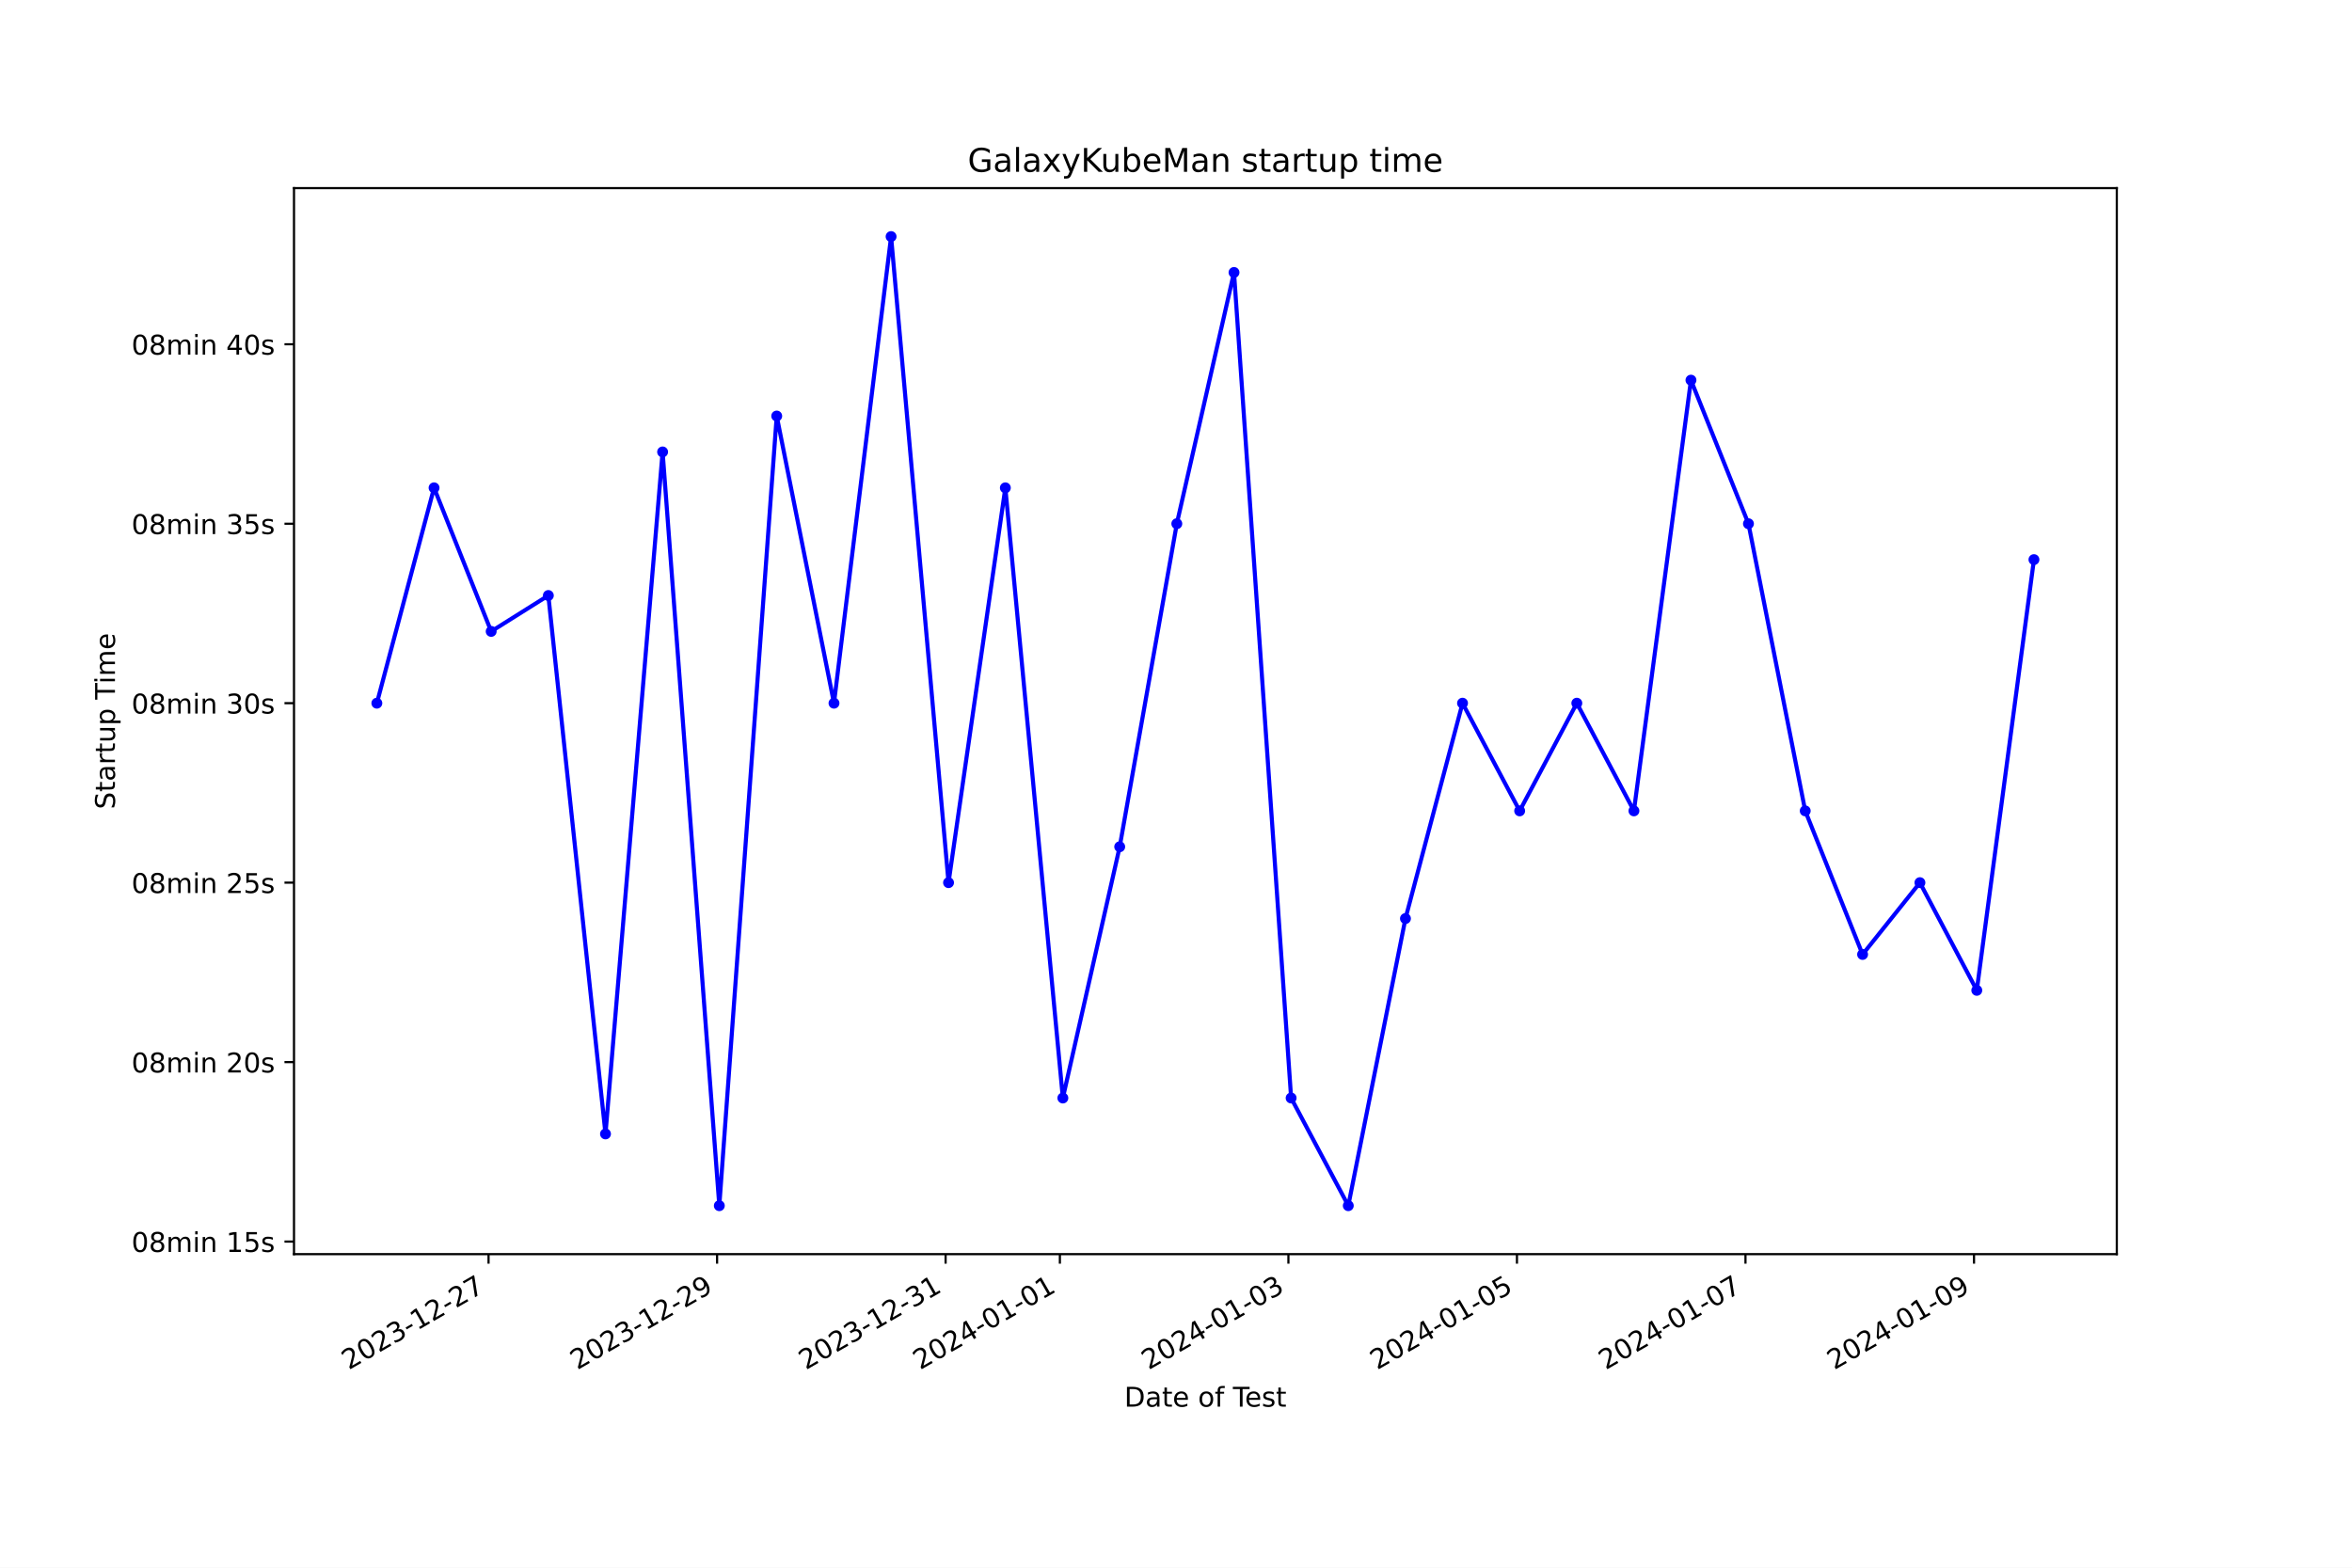
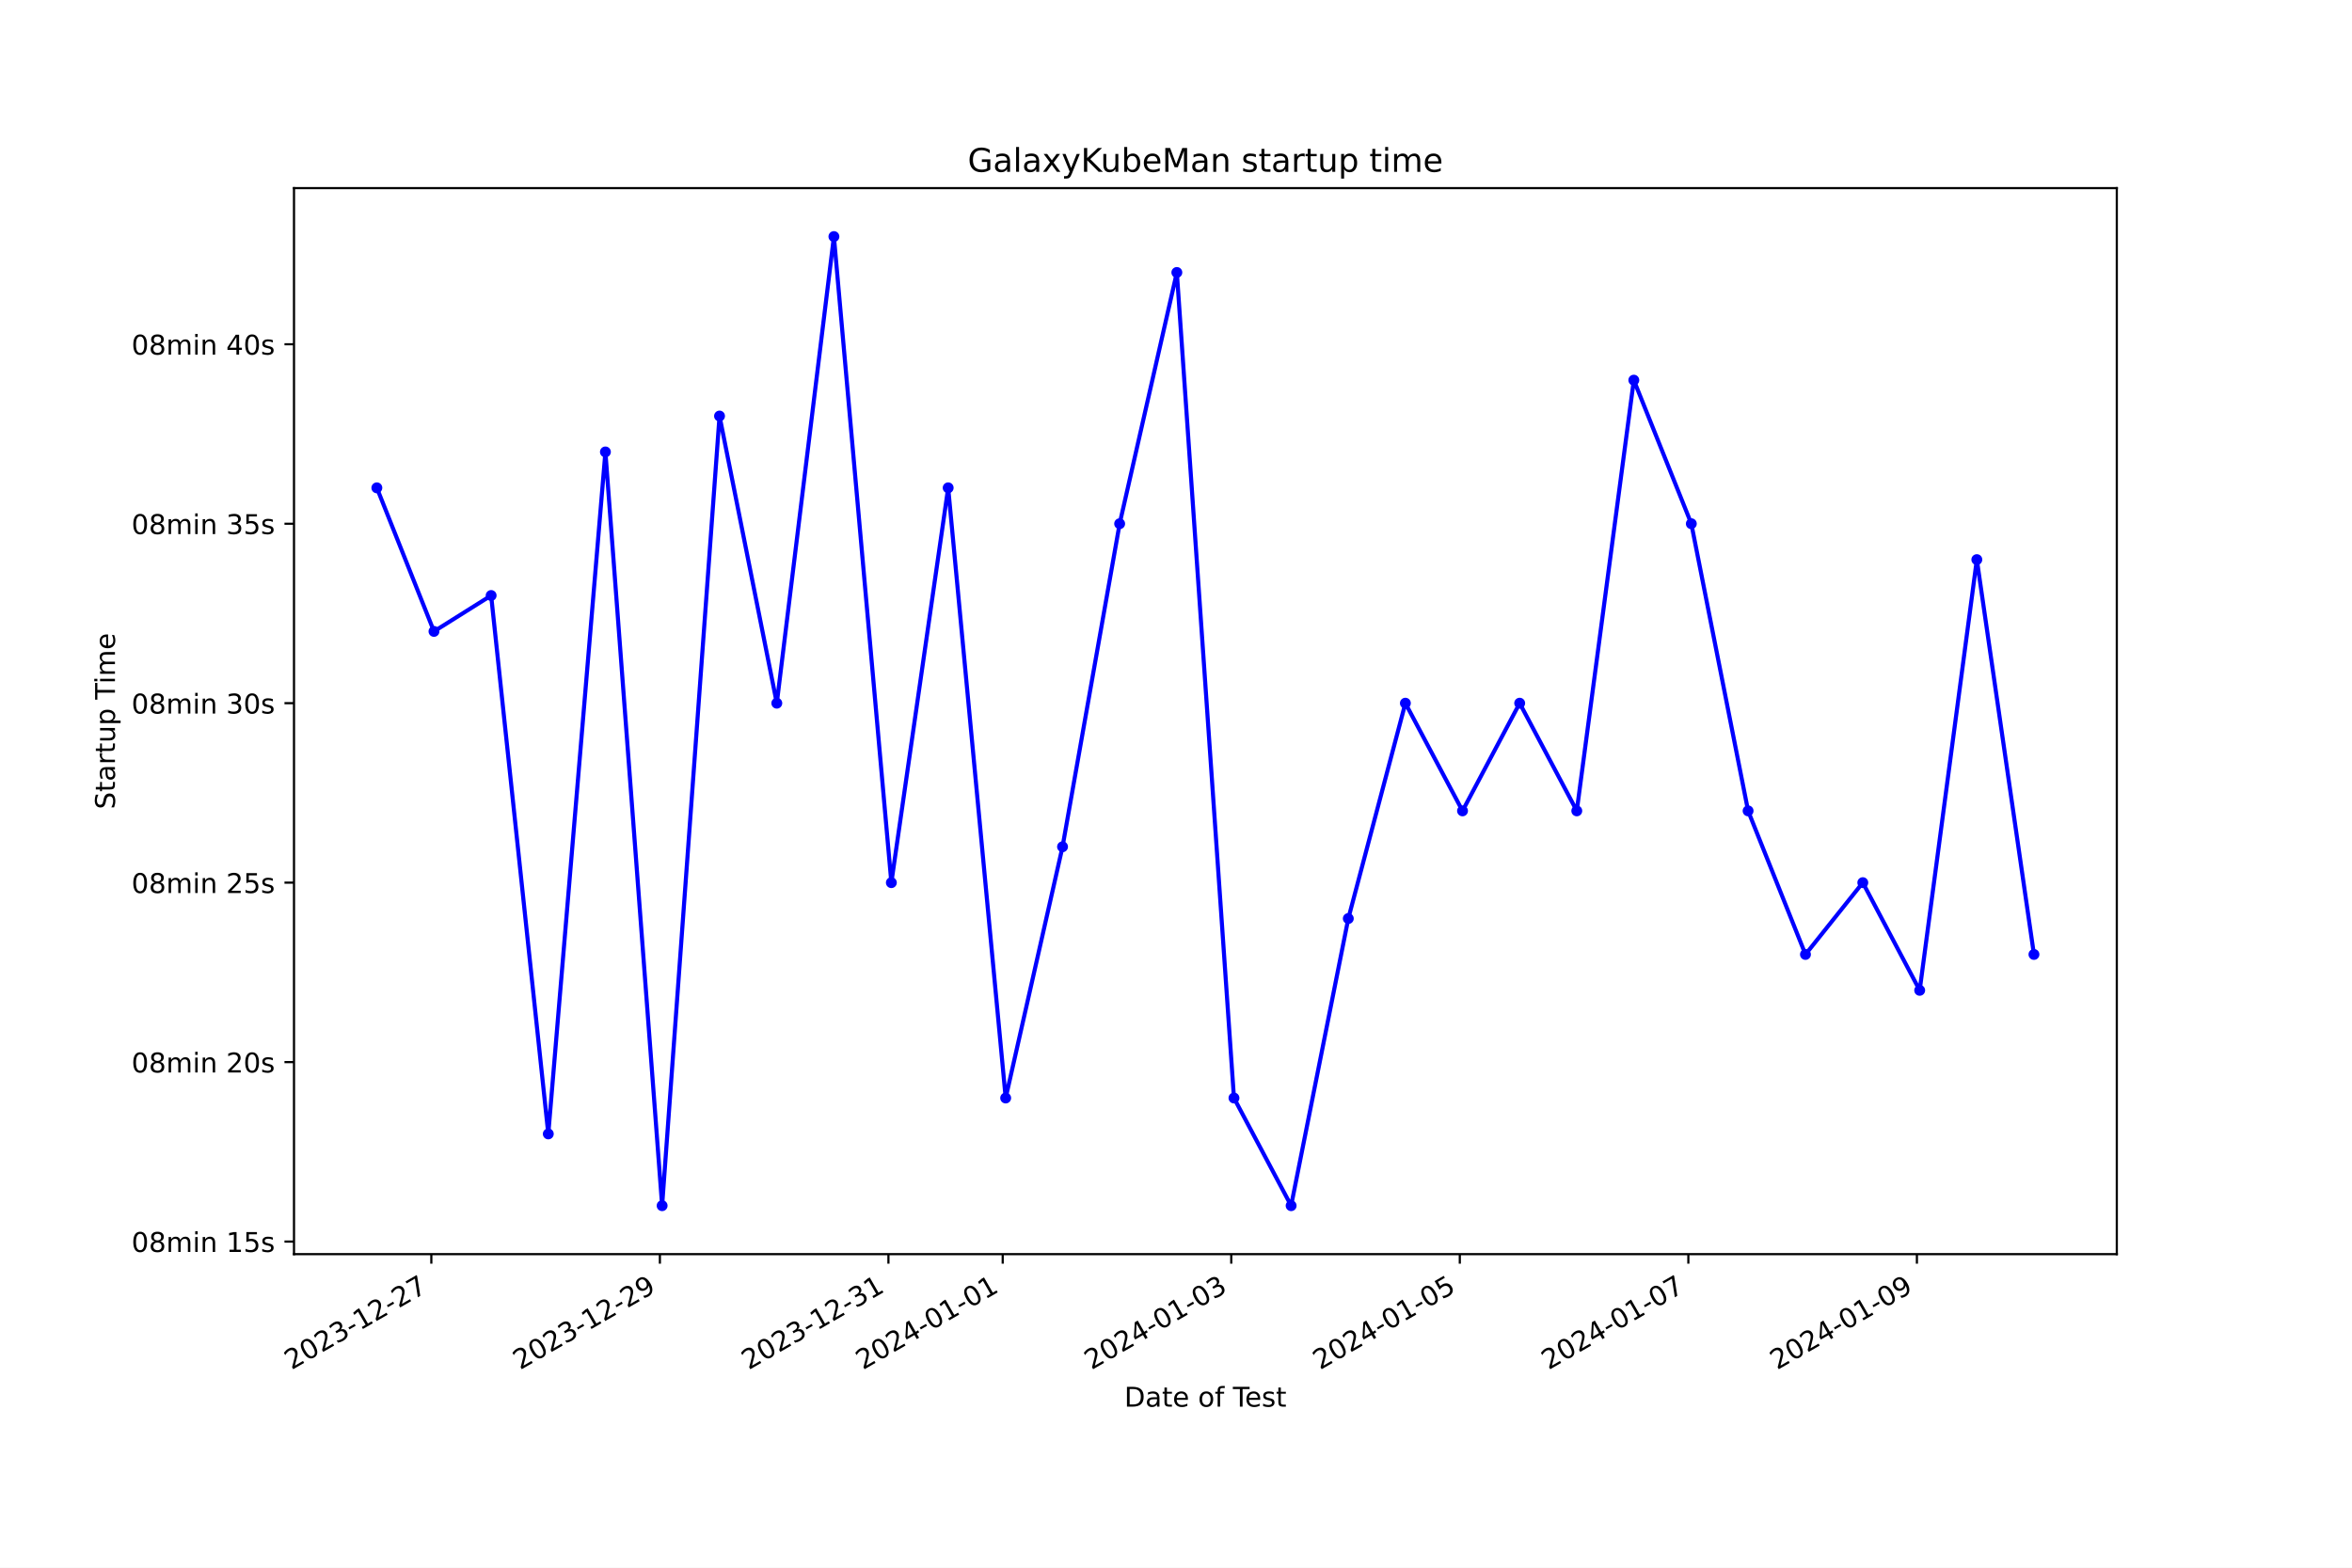
<svg xmlns="http://www.w3.org/2000/svg" xmlns:xlink="http://www.w3.org/1999/xlink" width="864pt" height="576pt" viewBox="0 0 864 576" version="1.1">
  <defs>
    <style type="text/css">*{stroke-linejoin: round; stroke-linecap: butt}</style>
  </defs>
  <g id="figure_1">
    <g id="patch_1">
      <path d="M 0 576  L 864 576  L 864 0  L 0 0  z " style="fill: #ffffff" />
    </g>
    <g id="axes_1">
      <g id="patch_2">
        <path d="M 108 460.8  L 777.6 460.8  L 777.6 69.12  L 108 69.12  z " style="fill: #ffffff" />
      </g>
      <g id="matplotlib.axis_1">
        <g id="xtick_1">
          <g id="line2d_1">
            <defs>
-               <path id="m3b3841f964" d="M 0 0  L 0 3.5  " style="stroke: #000000; stroke-width: 0.8" />
+               <path id="m3eb5227473" d="M 0 0  L 0 3.5  " style="stroke: #000000; stroke-width: 0.8" />
            </defs>
            <g>
-               <use xlink:href="#m3b3841f964" x="179.466" y="460.8" style="stroke: #000000; stroke-width: 0.8" />
+               <use xlink:href="#m3eb5227473" x="158.45" y="460.8" style="stroke: #000000; stroke-width: 0.8" />
            </g>
          </g>
          <g id="text_1">
-             <g transform="translate(128.0962 503.4383) rotate(-30) scale(0.1 -0.1)">
+             <g transform="translate(107.0809 503.4383) rotate(-30) scale(0.1 -0.1)">
              <defs>
                <path id="DejaVuSans-32" d="M 1228 531  L 3431 531  L 3431 0  L 469 0  L 469 531  Q 828 903 1448 1529  Q 2069 2156 2228 2338  Q 2531 2678 2651 2914  Q 2772 3150 2772 3378  Q 2772 3750 2511 3984  Q 2250 4219 1831 4219  Q 1534 4219 1204 4116  Q 875 4013 500 3803  L 500 4441  Q 881 4594 1212 4672  Q 1544 4750 1819 4750  Q 2544 4750 2975 4387  Q 3406 4025 3406 3419  Q 3406 3131 3298 2873  Q 3191 2616 2906 2266  Q 2828 2175 2409 1742  Q 1991 1309 1228 531  z " transform="scale(0.015625)" />
                <path id="DejaVuSans-30" d="M 2034 4250  Q 1547 4250 1301 3770  Q 1056 3291 1056 2328  Q 1056 1369 1301 889  Q 1547 409 2034 409  Q 2525 409 2770 889  Q 3016 1369 3016 2328  Q 3016 3291 2770 3770  Q 2525 4250 2034 4250  z M 2034 4750  Q 2819 4750 3233 4129  Q 3647 3509 3647 2328  Q 3647 1150 3233 529  Q 2819 -91 2034 -91  Q 1250 -91 836 529  Q 422 1150 422 2328  Q 422 3509 836 4129  Q 1250 4750 2034 4750  z " transform="scale(0.015625)" />
                <path id="DejaVuSans-33" d="M 2597 2516  Q 3050 2419 3304 2112  Q 3559 1806 3559 1356  Q 3559 666 3084 287  Q 2609 -91 1734 -91  Q 1441 -91 1130 -33  Q 819 25 488 141  L 488 750  Q 750 597 1062 519  Q 1375 441 1716 441  Q 2309 441 2620 675  Q 2931 909 2931 1356  Q 2931 1769 2642 2001  Q 2353 2234 1838 2234  L 1294 2234  L 1294 2753  L 1863 2753  Q 2328 2753 2575 2939  Q 2822 3125 2822 3475  Q 2822 3834 2567 4026  Q 2313 4219 1838 4219  Q 1578 4219 1281 4162  Q 984 4106 628 3988  L 628 4550  Q 988 4650 1302 4700  Q 1616 4750 1894 4750  Q 2613 4750 3031 4423  Q 3450 4097 3450 3541  Q 3450 3153 3228 2886  Q 3006 2619 2597 2516  z " transform="scale(0.015625)" />
                <path id="DejaVuSans-2d" d="M 313 2009  L 1997 2009  L 1997 1497  L 313 1497  L 313 2009  z " transform="scale(0.015625)" />
                <path id="DejaVuSans-31" d="M 794 531  L 1825 531  L 1825 4091  L 703 3866  L 703 4441  L 1819 4666  L 2450 4666  L 2450 531  L 3481 531  L 3481 0  L 794 0  L 794 531  z " transform="scale(0.015625)" />
                <path id="DejaVuSans-37" d="M 525 4666  L 3525 4666  L 3525 4397  L 1831 0  L 1172 0  L 2766 4134  L 525 4134  L 525 4666  z " transform="scale(0.015625)" />
              </defs>
              <use xlink:href="#DejaVuSans-32" />
              <use xlink:href="#DejaVuSans-30" x="63.623" />
              <use xlink:href="#DejaVuSans-32" x="127.246" />
              <use xlink:href="#DejaVuSans-33" x="190.869" />
              <use xlink:href="#DejaVuSans-2d" x="254.492" />
              <use xlink:href="#DejaVuSans-31" x="290.576" />
              <use xlink:href="#DejaVuSans-32" x="354.199" />
              <use xlink:href="#DejaVuSans-2d" x="417.822" />
              <use xlink:href="#DejaVuSans-32" x="453.906" />
              <use xlink:href="#DejaVuSans-37" x="517.529" />
            </g>
          </g>
        </g>
        <g id="xtick_2">
          <g id="line2d_2">
            <g>
-               <use xlink:href="#m3b3841f964" x="263.417" y="460.8" style="stroke: #000000; stroke-width: 0.8" />
+               <use xlink:href="#m3eb5227473" x="242.407" y="460.8" style="stroke: #000000; stroke-width: 0.8" />
            </g>
          </g>
          <g id="text_2">
-             <g transform="translate(212.0475 503.4383) rotate(-30) scale(0.1 -0.1)">
+             <g transform="translate(191.0376 503.4383) rotate(-30) scale(0.1 -0.1)">
              <defs>
                <path id="DejaVuSans-39" d="M 703 97  L 703 672  Q 941 559 1184 500  Q 1428 441 1663 441  Q 2288 441 2617 861  Q 2947 1281 2994 2138  Q 2813 1869 2534 1725  Q 2256 1581 1919 1581  Q 1219 1581 811 2004  Q 403 2428 403 3163  Q 403 3881 828 4315  Q 1253 4750 1959 4750  Q 2769 4750 3195 4129  Q 3622 3509 3622 2328  Q 3622 1225 3098 567  Q 2575 -91 1691 -91  Q 1453 -91 1209 -44  Q 966 3 703 97  z M 1959 2075  Q 2384 2075 2632 2365  Q 2881 2656 2881 3163  Q 2881 3666 2632 3958  Q 2384 4250 1959 4250  Q 1534 4250 1286 3958  Q 1038 3666 1038 3163  Q 1038 2656 1286 2365  Q 1534 2075 1959 2075  z " transform="scale(0.015625)" />
              </defs>
              <use xlink:href="#DejaVuSans-32" />
              <use xlink:href="#DejaVuSans-30" x="63.623" />
              <use xlink:href="#DejaVuSans-32" x="127.246" />
              <use xlink:href="#DejaVuSans-33" x="190.869" />
              <use xlink:href="#DejaVuSans-2d" x="254.492" />
              <use xlink:href="#DejaVuSans-31" x="290.576" />
              <use xlink:href="#DejaVuSans-32" x="354.199" />
              <use xlink:href="#DejaVuSans-2d" x="417.822" />
              <use xlink:href="#DejaVuSans-32" x="453.906" />
              <use xlink:href="#DejaVuSans-39" x="517.529" />
            </g>
          </g>
        </g>
        <g id="xtick_3">
          <g id="line2d_3">
            <g>
-               <use xlink:href="#m3b3841f964" x="347.368" y="460.8" style="stroke: #000000; stroke-width: 0.8" />
+               <use xlink:href="#m3eb5227473" x="326.364" y="460.8" style="stroke: #000000; stroke-width: 0.8" />
            </g>
          </g>
          <g id="text_3">
-             <g transform="translate(295.9988 503.4383) rotate(-30) scale(0.1 -0.1)">
+             <g transform="translate(274.9942 503.4383) rotate(-30) scale(0.1 -0.1)">
              <use xlink:href="#DejaVuSans-32" />
              <use xlink:href="#DejaVuSans-30" x="63.623" />
              <use xlink:href="#DejaVuSans-32" x="127.246" />
              <use xlink:href="#DejaVuSans-33" x="190.869" />
              <use xlink:href="#DejaVuSans-2d" x="254.492" />
              <use xlink:href="#DejaVuSans-31" x="290.576" />
              <use xlink:href="#DejaVuSans-32" x="354.199" />
              <use xlink:href="#DejaVuSans-2d" x="417.822" />
              <use xlink:href="#DejaVuSans-33" x="453.906" />
              <use xlink:href="#DejaVuSans-31" x="517.529" />
            </g>
          </g>
        </g>
        <g id="xtick_4">
          <g id="line2d_4">
            <g>
-               <use xlink:href="#m3b3841f964" x="389.344" y="460.8" style="stroke: #000000; stroke-width: 0.8" />
+               <use xlink:href="#m3eb5227473" x="368.342" y="460.8" style="stroke: #000000; stroke-width: 0.8" />
            </g>
          </g>
          <g id="text_4">
-             <g transform="translate(337.9745 503.4383) rotate(-30) scale(0.1 -0.1)">
+             <g transform="translate(316.9725 503.4383) rotate(-30) scale(0.1 -0.1)">
              <defs>
                <path id="DejaVuSans-34" d="M 2419 4116  L 825 1625  L 2419 1625  L 2419 4116  z M 2253 4666  L 3047 4666  L 3047 1625  L 3713 1625  L 3713 1100  L 3047 1100  L 3047 0  L 2419 0  L 2419 1100  L 313 1100  L 313 1709  L 2253 4666  z " transform="scale(0.015625)" />
              </defs>
              <use xlink:href="#DejaVuSans-32" />
              <use xlink:href="#DejaVuSans-30" x="63.623" />
              <use xlink:href="#DejaVuSans-32" x="127.246" />
              <use xlink:href="#DejaVuSans-34" x="190.869" />
              <use xlink:href="#DejaVuSans-2d" x="254.492" />
              <use xlink:href="#DejaVuSans-30" x="290.576" />
              <use xlink:href="#DejaVuSans-31" x="354.199" />
              <use xlink:href="#DejaVuSans-2d" x="417.822" />
              <use xlink:href="#DejaVuSans-30" x="453.906" />
              <use xlink:href="#DejaVuSans-31" x="517.529" />
            </g>
          </g>
        </g>
        <g id="xtick_5">
          <g id="line2d_5">
            <g>
-               <use xlink:href="#m3b3841f964" x="473.295" y="460.8" style="stroke: #000000; stroke-width: 0.8" />
+               <use xlink:href="#m3eb5227473" x="452.299" y="460.8" style="stroke: #000000; stroke-width: 0.8" />
            </g>
          </g>
          <g id="text_5">
-             <g transform="translate(421.9258 503.4383) rotate(-30) scale(0.1 -0.1)">
+             <g transform="translate(400.9291 503.4383) rotate(-30) scale(0.1 -0.1)">
              <use xlink:href="#DejaVuSans-32" />
              <use xlink:href="#DejaVuSans-30" x="63.623" />
              <use xlink:href="#DejaVuSans-32" x="127.246" />
              <use xlink:href="#DejaVuSans-34" x="190.869" />
              <use xlink:href="#DejaVuSans-2d" x="254.492" />
              <use xlink:href="#DejaVuSans-30" x="290.576" />
              <use xlink:href="#DejaVuSans-31" x="354.199" />
              <use xlink:href="#DejaVuSans-2d" x="417.822" />
              <use xlink:href="#DejaVuSans-30" x="453.906" />
              <use xlink:href="#DejaVuSans-33" x="517.529" />
            </g>
          </g>
        </g>
        <g id="xtick_6">
          <g id="line2d_6">
            <g>
-               <use xlink:href="#m3b3841f964" x="557.247" y="460.8" style="stroke: #000000; stroke-width: 0.8" />
+               <use xlink:href="#m3eb5227473" x="536.255" y="460.8" style="stroke: #000000; stroke-width: 0.8" />
            </g>
          </g>
          <g id="text_6">
-             <g transform="translate(505.8771 503.4383) rotate(-30) scale(0.1 -0.1)">
+             <g transform="translate(484.8857 503.4383) rotate(-30) scale(0.1 -0.1)">
              <defs>
                <path id="DejaVuSans-35" d="M 691 4666  L 3169 4666  L 3169 4134  L 1269 4134  L 1269 2991  Q 1406 3038 1543 3061  Q 1681 3084 1819 3084  Q 2600 3084 3056 2656  Q 3513 2228 3513 1497  Q 3513 744 3044 326  Q 2575 -91 1722 -91  Q 1428 -91 1123 -41  Q 819 9 494 109  L 494 744  Q 775 591 1075 516  Q 1375 441 1709 441  Q 2250 441 2565 725  Q 2881 1009 2881 1497  Q 2881 1984 2565 2268  Q 2250 2553 1709 2553  Q 1456 2553 1204 2497  Q 953 2441 691 2322  L 691 4666  z " transform="scale(0.015625)" />
              </defs>
              <use xlink:href="#DejaVuSans-32" />
              <use xlink:href="#DejaVuSans-30" x="63.623" />
              <use xlink:href="#DejaVuSans-32" x="127.246" />
              <use xlink:href="#DejaVuSans-34" x="190.869" />
              <use xlink:href="#DejaVuSans-2d" x="254.492" />
              <use xlink:href="#DejaVuSans-30" x="290.576" />
              <use xlink:href="#DejaVuSans-31" x="354.199" />
              <use xlink:href="#DejaVuSans-2d" x="417.822" />
              <use xlink:href="#DejaVuSans-30" x="453.906" />
              <use xlink:href="#DejaVuSans-35" x="517.529" />
            </g>
          </g>
        </g>
        <g id="xtick_7">
          <g id="line2d_7">
            <g>
-               <use xlink:href="#m3b3841f964" x="641.198" y="460.8" style="stroke: #000000; stroke-width: 0.8" />
+               <use xlink:href="#m3eb5227473" x="620.212" y="460.8" style="stroke: #000000; stroke-width: 0.8" />
            </g>
          </g>
          <g id="text_7">
-             <g transform="translate(589.8285 503.4383) rotate(-30) scale(0.1 -0.1)">
+             <g transform="translate(568.8424 503.4383) rotate(-30) scale(0.1 -0.1)">
              <use xlink:href="#DejaVuSans-32" />
              <use xlink:href="#DejaVuSans-30" x="63.623" />
              <use xlink:href="#DejaVuSans-32" x="127.246" />
              <use xlink:href="#DejaVuSans-34" x="190.869" />
              <use xlink:href="#DejaVuSans-2d" x="254.492" />
              <use xlink:href="#DejaVuSans-30" x="290.576" />
              <use xlink:href="#DejaVuSans-31" x="354.199" />
              <use xlink:href="#DejaVuSans-2d" x="417.822" />
              <use xlink:href="#DejaVuSans-30" x="453.906" />
              <use xlink:href="#DejaVuSans-37" x="517.529" />
            </g>
          </g>
        </g>
        <g id="xtick_8">
          <g id="line2d_8">
            <g>
-               <use xlink:href="#m3b3841f964" x="725.149" y="460.8" style="stroke: #000000; stroke-width: 0.8" />
+               <use xlink:href="#m3eb5227473" x="704.168" y="460.8" style="stroke: #000000; stroke-width: 0.8" />
            </g>
          </g>
          <g id="text_8">
-             <g transform="translate(673.7798 503.4383) rotate(-30) scale(0.1 -0.1)">
+             <g transform="translate(652.799 503.4383) rotate(-30) scale(0.1 -0.1)">
              <use xlink:href="#DejaVuSans-32" />
              <use xlink:href="#DejaVuSans-30" x="63.623" />
              <use xlink:href="#DejaVuSans-32" x="127.246" />
              <use xlink:href="#DejaVuSans-34" x="190.869" />
              <use xlink:href="#DejaVuSans-2d" x="254.492" />
              <use xlink:href="#DejaVuSans-30" x="290.576" />
              <use xlink:href="#DejaVuSans-31" x="354.199" />
              <use xlink:href="#DejaVuSans-2d" x="417.822" />
              <use xlink:href="#DejaVuSans-30" x="453.906" />
              <use xlink:href="#DejaVuSans-39" x="517.529" />
            </g>
          </g>
        </g>
        <g id="text_9">
          <g transform="translate(413.0063 516.8378) scale(0.1 -0.1)">
            <defs>
              <path id="DejaVuSans-44" d="M 1259 4147  L 1259 519  L 2022 519  Q 2988 519 3436 956  Q 3884 1394 3884 2338  Q 3884 3275 3436 3711  Q 2988 4147 2022 4147  L 1259 4147  z M 628 4666  L 1925 4666  Q 3281 4666 3915 4102  Q 4550 3538 4550 2338  Q 4550 1131 3912 565  Q 3275 0 1925 0  L 628 0  L 628 4666  z " transform="scale(0.015625)" />
              <path id="DejaVuSans-61" d="M 2194 1759  Q 1497 1759 1228 1600  Q 959 1441 959 1056  Q 959 750 1161 570  Q 1363 391 1709 391  Q 2188 391 2477 730  Q 2766 1069 2766 1631  L 2766 1759  L 2194 1759  z M 3341 1997  L 3341 0  L 2766 0  L 2766 531  Q 2569 213 2275 61  Q 1981 -91 1556 -91  Q 1019 -91 701 211  Q 384 513 384 1019  Q 384 1609 779 1909  Q 1175 2209 1959 2209  L 2766 2209  L 2766 2266  Q 2766 2663 2505 2880  Q 2244 3097 1772 3097  Q 1472 3097 1187 3025  Q 903 2953 641 2809  L 641 3341  Q 956 3463 1253 3523  Q 1550 3584 1831 3584  Q 2591 3584 2966 3190  Q 3341 2797 3341 1997  z " transform="scale(0.015625)" />
              <path id="DejaVuSans-74" d="M 1172 4494  L 1172 3500  L 2356 3500  L 2356 3053  L 1172 3053  L 1172 1153  Q 1172 725 1289 603  Q 1406 481 1766 481  L 2356 481  L 2356 0  L 1766 0  Q 1100 0 847 248  Q 594 497 594 1153  L 594 3053  L 172 3053  L 172 3500  L 594 3500  L 594 4494  L 1172 4494  z " transform="scale(0.015625)" />
              <path id="DejaVuSans-65" d="M 3597 1894  L 3597 1613  L 953 1613  Q 991 1019 1311 708  Q 1631 397 2203 397  Q 2534 397 2845 478  Q 3156 559 3463 722  L 3463 178  Q 3153 47 2828 -22  Q 2503 -91 2169 -91  Q 1331 -91 842 396  Q 353 884 353 1716  Q 353 2575 817 3079  Q 1281 3584 2069 3584  Q 2775 3584 3186 3129  Q 3597 2675 3597 1894  z M 3022 2063  Q 3016 2534 2758 2815  Q 2500 3097 2075 3097  Q 1594 3097 1305 2825  Q 1016 2553 972 2059  L 3022 2063  z " transform="scale(0.015625)" />
              <path id="DejaVuSans-20" transform="scale(0.015625)" />
              <path id="DejaVuSans-6f" d="M 1959 3097  Q 1497 3097 1228 2736  Q 959 2375 959 1747  Q 959 1119 1226 758  Q 1494 397 1959 397  Q 2419 397 2687 759  Q 2956 1122 2956 1747  Q 2956 2369 2687 2733  Q 2419 3097 1959 3097  z M 1959 3584  Q 2709 3584 3137 3096  Q 3566 2609 3566 1747  Q 3566 888 3137 398  Q 2709 -91 1959 -91  Q 1206 -91 779 398  Q 353 888 353 1747  Q 353 2609 779 3096  Q 1206 3584 1959 3584  z " transform="scale(0.015625)" />
              <path id="DejaVuSans-66" d="M 2375 4863  L 2375 4384  L 1825 4384  Q 1516 4384 1395 4259  Q 1275 4134 1275 3809  L 1275 3500  L 2222 3500  L 2222 3053  L 1275 3053  L 1275 0  L 697 0  L 697 3053  L 147 3053  L 147 3500  L 697 3500  L 697 3744  Q 697 4328 969 4595  Q 1241 4863 1831 4863  L 2375 4863  z " transform="scale(0.015625)" />
              <path id="DejaVuSans-54" d="M -19 4666  L 3928 4666  L 3928 4134  L 2272 4134  L 2272 0  L 1638 0  L 1638 4134  L -19 4134  L -19 4666  z " transform="scale(0.015625)" />
              <path id="DejaVuSans-73" d="M 2834 3397  L 2834 2853  Q 2591 2978 2328 3040  Q 2066 3103 1784 3103  Q 1356 3103 1142 2972  Q 928 2841 928 2578  Q 928 2378 1081 2264  Q 1234 2150 1697 2047  L 1894 2003  Q 2506 1872 2764 1633  Q 3022 1394 3022 966  Q 3022 478 2636 193  Q 2250 -91 1575 -91  Q 1294 -91 989 -36  Q 684 19 347 128  L 347 722  Q 666 556 975 473  Q 1284 391 1588 391  Q 1994 391 2212 530  Q 2431 669 2431 922  Q 2431 1156 2273 1281  Q 2116 1406 1581 1522  L 1381 1569  Q 847 1681 609 1914  Q 372 2147 372 2553  Q 372 3047 722 3315  Q 1072 3584 1716 3584  Q 2034 3584 2315 3537  Q 2597 3491 2834 3397  z " transform="scale(0.015625)" />
            </defs>
            <use xlink:href="#DejaVuSans-44" />
            <use xlink:href="#DejaVuSans-61" x="77.002" />
            <use xlink:href="#DejaVuSans-74" x="138.281" />
            <use xlink:href="#DejaVuSans-65" x="177.49" />
            <use xlink:href="#DejaVuSans-20" x="239.014" />
            <use xlink:href="#DejaVuSans-6f" x="270.801" />
            <use xlink:href="#DejaVuSans-66" x="331.982" />
            <use xlink:href="#DejaVuSans-20" x="367.188" />
            <use xlink:href="#DejaVuSans-54" x="398.975" />
            <use xlink:href="#DejaVuSans-65" x="443.059" />
            <use xlink:href="#DejaVuSans-73" x="504.582" />
            <use xlink:href="#DejaVuSans-74" x="556.682" />
          </g>
        </g>
      </g>
      <g id="matplotlib.axis_2">
        <g id="ytick_1">
          <g id="line2d_9">
            <defs>
-               <path id="md273fa3b21" d="M 0 0  L -3.5 0  " style="stroke: #000000; stroke-width: 0.8" />
+               <path id="m3b12f9f0d9" d="M 0 0  L -3.5 0  " style="stroke: #000000; stroke-width: 0.8" />
            </defs>
            <g>
-               <use xlink:href="#md273fa3b21" x="108" y="456.184" style="stroke: #000000; stroke-width: 0.8" />
+               <use xlink:href="#m3b12f9f0d9" x="108" y="456.184" style="stroke: #000000; stroke-width: 0.8" />
            </g>
          </g>
          <g id="text_10">
            <g transform="translate(48.30625 459.9835) scale(0.1 -0.1)">
              <defs>
                <path id="DejaVuSans-38" d="M 2034 2216  Q 1584 2216 1326 1975  Q 1069 1734 1069 1313  Q 1069 891 1326 650  Q 1584 409 2034 409  Q 2484 409 2743 651  Q 3003 894 3003 1313  Q 3003 1734 2745 1975  Q 2488 2216 2034 2216  z M 1403 2484  Q 997 2584 770 2862  Q 544 3141 544 3541  Q 544 4100 942 4425  Q 1341 4750 2034 4750  Q 2731 4750 3128 4425  Q 3525 4100 3525 3541  Q 3525 3141 3298 2862  Q 3072 2584 2669 2484  Q 3125 2378 3379 2068  Q 3634 1759 3634 1313  Q 3634 634 3220 271  Q 2806 -91 2034 -91  Q 1263 -91 848 271  Q 434 634 434 1313  Q 434 1759 690 2068  Q 947 2378 1403 2484  z M 1172 3481  Q 1172 3119 1398 2916  Q 1625 2713 2034 2713  Q 2441 2713 2670 2916  Q 2900 3119 2900 3481  Q 2900 3844 2670 4047  Q 2441 4250 2034 4250  Q 1625 4250 1398 4047  Q 1172 3844 1172 3481  z " transform="scale(0.015625)" />
                <path id="DejaVuSans-6d" d="M 3328 2828  Q 3544 3216 3844 3400  Q 4144 3584 4550 3584  Q 5097 3584 5394 3201  Q 5691 2819 5691 2113  L 5691 0  L 5113 0  L 5113 2094  Q 5113 2597 4934 2840  Q 4756 3084 4391 3084  Q 3944 3084 3684 2787  Q 3425 2491 3425 1978  L 3425 0  L 2847 0  L 2847 2094  Q 2847 2600 2669 2842  Q 2491 3084 2119 3084  Q 1678 3084 1418 2786  Q 1159 2488 1159 1978  L 1159 0  L 581 0  L 581 3500  L 1159 3500  L 1159 2956  Q 1356 3278 1631 3431  Q 1906 3584 2284 3584  Q 2666 3584 2933 3390  Q 3200 3197 3328 2828  z " transform="scale(0.015625)" />
                <path id="DejaVuSans-69" d="M 603 3500  L 1178 3500  L 1178 0  L 603 0  L 603 3500  z M 603 4863  L 1178 4863  L 1178 4134  L 603 4134  L 603 4863  z " transform="scale(0.015625)" />
                <path id="DejaVuSans-6e" d="M 3513 2113  L 3513 0  L 2938 0  L 2938 2094  Q 2938 2591 2744 2837  Q 2550 3084 2163 3084  Q 1697 3084 1428 2787  Q 1159 2491 1159 1978  L 1159 0  L 581 0  L 581 3500  L 1159 3500  L 1159 2956  Q 1366 3272 1645 3428  Q 1925 3584 2291 3584  Q 2894 3584 3203 3211  Q 3513 2838 3513 2113  z " transform="scale(0.015625)" />
              </defs>
              <use xlink:href="#DejaVuSans-30" />
              <use xlink:href="#DejaVuSans-38" x="63.623" />
              <use xlink:href="#DejaVuSans-6d" x="127.246" />
              <use xlink:href="#DejaVuSans-69" x="224.658" />
              <use xlink:href="#DejaVuSans-6e" x="252.441" />
              <use xlink:href="#DejaVuSans-20" x="315.82" />
              <use xlink:href="#DejaVuSans-31" x="347.607" />
              <use xlink:href="#DejaVuSans-35" x="411.23" />
              <use xlink:href="#DejaVuSans-73" x="474.854" />
            </g>
          </g>
        </g>
        <g id="ytick_2">
          <g id="line2d_10">
            <g>
-               <use xlink:href="#md273fa3b21" x="108" y="390.245" style="stroke: #000000; stroke-width: 0.8" />
+               <use xlink:href="#m3b12f9f0d9" x="108" y="390.245" style="stroke: #000000; stroke-width: 0.8" />
            </g>
          </g>
          <g id="text_11">
            <g transform="translate(48.30625 394.0441) scale(0.1 -0.1)">
              <use xlink:href="#DejaVuSans-30" />
              <use xlink:href="#DejaVuSans-38" x="63.623" />
              <use xlink:href="#DejaVuSans-6d" x="127.246" />
              <use xlink:href="#DejaVuSans-69" x="224.658" />
              <use xlink:href="#DejaVuSans-6e" x="252.441" />
              <use xlink:href="#DejaVuSans-20" x="315.82" />
              <use xlink:href="#DejaVuSans-32" x="347.607" />
              <use xlink:href="#DejaVuSans-30" x="411.23" />
              <use xlink:href="#DejaVuSans-73" x="474.854" />
            </g>
          </g>
        </g>
        <g id="ytick_3">
          <g id="line2d_11">
            <g>
-               <use xlink:href="#md273fa3b21" x="108" y="324.305" style="stroke: #000000; stroke-width: 0.8" />
+               <use xlink:href="#m3b12f9f0d9" x="108" y="324.305" style="stroke: #000000; stroke-width: 0.8" />
            </g>
          </g>
          <g id="text_12">
            <g transform="translate(48.30625 328.1047) scale(0.1 -0.1)">
              <use xlink:href="#DejaVuSans-30" />
              <use xlink:href="#DejaVuSans-38" x="63.623" />
              <use xlink:href="#DejaVuSans-6d" x="127.246" />
              <use xlink:href="#DejaVuSans-69" x="224.658" />
              <use xlink:href="#DejaVuSans-6e" x="252.441" />
              <use xlink:href="#DejaVuSans-20" x="315.82" />
              <use xlink:href="#DejaVuSans-32" x="347.607" />
              <use xlink:href="#DejaVuSans-35" x="411.23" />
              <use xlink:href="#DejaVuSans-73" x="474.854" />
            </g>
          </g>
        </g>
        <g id="ytick_4">
          <g id="line2d_12">
            <g>
-               <use xlink:href="#md273fa3b21" x="108" y="258.366" style="stroke: #000000; stroke-width: 0.8" />
+               <use xlink:href="#m3b12f9f0d9" x="108" y="258.366" style="stroke: #000000; stroke-width: 0.8" />
            </g>
          </g>
          <g id="text_13">
            <g transform="translate(48.30625 262.1653) scale(0.1 -0.1)">
              <use xlink:href="#DejaVuSans-30" />
              <use xlink:href="#DejaVuSans-38" x="63.623" />
              <use xlink:href="#DejaVuSans-6d" x="127.246" />
              <use xlink:href="#DejaVuSans-69" x="224.658" />
              <use xlink:href="#DejaVuSans-6e" x="252.441" />
              <use xlink:href="#DejaVuSans-20" x="315.82" />
              <use xlink:href="#DejaVuSans-33" x="347.607" />
              <use xlink:href="#DejaVuSans-30" x="411.23" />
              <use xlink:href="#DejaVuSans-73" x="474.854" />
            </g>
          </g>
        </g>
        <g id="ytick_5">
          <g id="line2d_13">
            <g>
-               <use xlink:href="#md273fa3b21" x="108" y="192.427" style="stroke: #000000; stroke-width: 0.8" />
+               <use xlink:href="#m3b12f9f0d9" x="108" y="192.427" style="stroke: #000000; stroke-width: 0.8" />
            </g>
          </g>
          <g id="text_14">
            <g transform="translate(48.30625 196.2259) scale(0.1 -0.1)">
              <use xlink:href="#DejaVuSans-30" />
              <use xlink:href="#DejaVuSans-38" x="63.623" />
              <use xlink:href="#DejaVuSans-6d" x="127.246" />
              <use xlink:href="#DejaVuSans-69" x="224.658" />
              <use xlink:href="#DejaVuSans-6e" x="252.441" />
              <use xlink:href="#DejaVuSans-20" x="315.82" />
              <use xlink:href="#DejaVuSans-33" x="347.607" />
              <use xlink:href="#DejaVuSans-35" x="411.23" />
              <use xlink:href="#DejaVuSans-73" x="474.854" />
            </g>
          </g>
        </g>
        <g id="ytick_6">
          <g id="line2d_14">
            <g>
-               <use xlink:href="#md273fa3b21" x="108" y="126.487" style="stroke: #000000; stroke-width: 0.8" />
+               <use xlink:href="#m3b12f9f0d9" x="108" y="126.487" style="stroke: #000000; stroke-width: 0.8" />
            </g>
          </g>
          <g id="text_15">
            <g transform="translate(48.30625 130.2865) scale(0.1 -0.1)">
              <use xlink:href="#DejaVuSans-30" />
              <use xlink:href="#DejaVuSans-38" x="63.623" />
              <use xlink:href="#DejaVuSans-6d" x="127.246" />
              <use xlink:href="#DejaVuSans-69" x="224.658" />
              <use xlink:href="#DejaVuSans-6e" x="252.441" />
              <use xlink:href="#DejaVuSans-20" x="315.82" />
              <use xlink:href="#DejaVuSans-34" x="347.607" />
              <use xlink:href="#DejaVuSans-30" x="411.23" />
              <use xlink:href="#DejaVuSans-73" x="474.854" />
            </g>
          </g>
        </g>
        <g id="text_16">
          <g transform="translate(42.22656 297.3397) rotate(-90) scale(0.1 -0.1)">
            <defs>
              <path id="DejaVuSans-53" d="M 3425 4513  L 3425 3897  Q 3066 4069 2747 4153  Q 2428 4238 2131 4238  Q 1616 4238 1336 4038  Q 1056 3838 1056 3469  Q 1056 3159 1242 3001  Q 1428 2844 1947 2747  L 2328 2669  Q 3034 2534 3370 2195  Q 3706 1856 3706 1288  Q 3706 609 3251 259  Q 2797 -91 1919 -91  Q 1588 -91 1214 -16  Q 841 59 441 206  L 441 856  Q 825 641 1194 531  Q 1563 422 1919 422  Q 2459 422 2753 634  Q 3047 847 3047 1241  Q 3047 1584 2836 1778  Q 2625 1972 2144 2069  L 1759 2144  Q 1053 2284 737 2584  Q 422 2884 422 3419  Q 422 4038 858 4394  Q 1294 4750 2059 4750  Q 2388 4750 2728 4690  Q 3069 4631 3425 4513  z " transform="scale(0.015625)" />
              <path id="DejaVuSans-72" d="M 2631 2963  Q 2534 3019 2420 3045  Q 2306 3072 2169 3072  Q 1681 3072 1420 2755  Q 1159 2438 1159 1844  L 1159 0  L 581 0  L 581 3500  L 1159 3500  L 1159 2956  Q 1341 3275 1631 3429  Q 1922 3584 2338 3584  Q 2397 3584 2469 3576  Q 2541 3569 2628 3553  L 2631 2963  z " transform="scale(0.015625)" />
              <path id="DejaVuSans-75" d="M 544 1381  L 544 3500  L 1119 3500  L 1119 1403  Q 1119 906 1312 657  Q 1506 409 1894 409  Q 2359 409 2629 706  Q 2900 1003 2900 1516  L 2900 3500  L 3475 3500  L 3475 0  L 2900 0  L 2900 538  Q 2691 219 2414 64  Q 2138 -91 1772 -91  Q 1169 -91 856 284  Q 544 659 544 1381  z M 1991 3584  L 1991 3584  z " transform="scale(0.015625)" />
              <path id="DejaVuSans-70" d="M 1159 525  L 1159 -1331  L 581 -1331  L 581 3500  L 1159 3500  L 1159 2969  Q 1341 3281 1617 3432  Q 1894 3584 2278 3584  Q 2916 3584 3314 3078  Q 3713 2572 3713 1747  Q 3713 922 3314 415  Q 2916 -91 2278 -91  Q 1894 -91 1617 61  Q 1341 213 1159 525  z M 3116 1747  Q 3116 2381 2855 2742  Q 2594 3103 2138 3103  Q 1681 3103 1420 2742  Q 1159 2381 1159 1747  Q 1159 1113 1420 752  Q 1681 391 2138 391  Q 2594 391 2855 752  Q 3116 1113 3116 1747  z " transform="scale(0.015625)" />
            </defs>
            <use xlink:href="#DejaVuSans-53" />
            <use xlink:href="#DejaVuSans-74" x="63.477" />
            <use xlink:href="#DejaVuSans-61" x="102.686" />
            <use xlink:href="#DejaVuSans-72" x="163.965" />
            <use xlink:href="#DejaVuSans-74" x="205.078" />
            <use xlink:href="#DejaVuSans-75" x="244.287" />
            <use xlink:href="#DejaVuSans-70" x="307.666" />
            <use xlink:href="#DejaVuSans-20" x="371.143" />
            <use xlink:href="#DejaVuSans-54" x="402.93" />
            <use xlink:href="#DejaVuSans-69" x="460.889" />
            <use xlink:href="#DejaVuSans-6d" x="488.672" />
            <use xlink:href="#DejaVuSans-65" x="586.084" />
          </g>
        </g>
      </g>
      <g id="line2d_15">
-         <path d="M 747.164 205.615  L 726.171 363.869  L 705.276 324.305  L 684.216 350.681  L 663.144 297.93  L 642.29 192.427  L 621.167 139.675  L 600.217 297.93  L 579.24 258.366  L 558.245 297.93  L 537.256 258.366  L 516.292 337.493  L 495.289 442.996  L 474.291 403.433  L 453.31 100.112  L 432.298 192.427  L 411.321 311.118  L 390.436 403.433  L 369.312 179.239  L 348.443 324.305  L 327.341 86.924  L 306.365 258.366  L 285.325 152.863  L 264.238 442.996  L 243.407 166.051  L 222.428 416.621  L 201.432 218.802  L 180.435 231.99  L 159.453 179.239  L 138.436 258.366  " clip-path="url(#p29936a56a8)" style="fill: none; stroke: #0000ff; stroke-width: 1.5; stroke-linecap: square" />
+         <path d="M 747.164 350.681  L 726.184 205.615  L 705.191 363.869  L 684.294 324.305  L 663.232 350.681  L 642.159 297.93  L 621.304 192.427  L 600.179 139.675  L 579.228 297.93  L 558.25 258.366  L 537.254 297.93  L 516.263 258.366  L 495.298 337.493  L 474.293 442.996  L 453.295 403.433  L 432.312 100.112  L 411.299 192.427  L 390.32 311.118  L 369.434 403.433  L 348.309 179.239  L 327.439 324.305  L 306.335 86.924  L 285.358 258.366  L 264.316 152.863  L 243.228 442.996  L 222.396 166.051  L 201.415 416.621  L 180.418 218.802  L 159.42 231.99  L 138.436 179.239  " clip-path="url(#p703872b1ca)" style="fill: none; stroke: #0000ff; stroke-width: 1.5; stroke-linecap: square" />
        <defs>
-           <path id="maa83b501b7" d="M 0 1.5  C 0.398 1.5 0.779 1.342 1.061 1.061  C 1.342 0.779 1.5 0.398 1.5 0  C 1.5 -0.398 1.342 -0.779 1.061 -1.061  C 0.779 -1.342 0.398 -1.5 0 -1.5  C -0.398 -1.5 -0.779 -1.342 -1.061 -1.061  C -1.342 -0.779 -1.5 -0.398 -1.5 0  C -1.5 0.398 -1.342 0.779 -1.061 1.061  C -0.779 1.342 -0.398 1.5 0 1.5  z " style="stroke: #0000ff" />
+           <path id="me2dc163f90" d="M 0 1.5  C 0.398 1.5 0.779 1.342 1.061 1.061  C 1.342 0.779 1.5 0.398 1.5 0  C 1.5 -0.398 1.342 -0.779 1.061 -1.061  C 0.779 -1.342 0.398 -1.5 0 -1.5  C -0.398 -1.5 -0.779 -1.342 -1.061 -1.061  C -1.342 -0.779 -1.5 -0.398 -1.5 0  C -1.5 0.398 -1.342 0.779 -1.061 1.061  C -0.779 1.342 -0.398 1.5 0 1.5  z " style="stroke: #0000ff" />
        </defs>
-         <g clip-path="url(#p29936a56a8)">
-           <use xlink:href="#maa83b501b7" x="747.164" y="205.615" style="fill: #0000ff; stroke: #0000ff" />
-           <use xlink:href="#maa83b501b7" x="726.171" y="363.869" style="fill: #0000ff; stroke: #0000ff" />
-           <use xlink:href="#maa83b501b7" x="705.276" y="324.305" style="fill: #0000ff; stroke: #0000ff" />
-           <use xlink:href="#maa83b501b7" x="684.216" y="350.681" style="fill: #0000ff; stroke: #0000ff" />
-           <use xlink:href="#maa83b501b7" x="663.144" y="297.93" style="fill: #0000ff; stroke: #0000ff" />
-           <use xlink:href="#maa83b501b7" x="642.29" y="192.427" style="fill: #0000ff; stroke: #0000ff" />
-           <use xlink:href="#maa83b501b7" x="621.167" y="139.675" style="fill: #0000ff; stroke: #0000ff" />
-           <use xlink:href="#maa83b501b7" x="600.217" y="297.93" style="fill: #0000ff; stroke: #0000ff" />
-           <use xlink:href="#maa83b501b7" x="579.24" y="258.366" style="fill: #0000ff; stroke: #0000ff" />
-           <use xlink:href="#maa83b501b7" x="558.245" y="297.93" style="fill: #0000ff; stroke: #0000ff" />
-           <use xlink:href="#maa83b501b7" x="537.256" y="258.366" style="fill: #0000ff; stroke: #0000ff" />
-           <use xlink:href="#maa83b501b7" x="516.292" y="337.493" style="fill: #0000ff; stroke: #0000ff" />
-           <use xlink:href="#maa83b501b7" x="495.289" y="442.996" style="fill: #0000ff; stroke: #0000ff" />
-           <use xlink:href="#maa83b501b7" x="474.291" y="403.433" style="fill: #0000ff; stroke: #0000ff" />
-           <use xlink:href="#maa83b501b7" x="453.31" y="100.112" style="fill: #0000ff; stroke: #0000ff" />
-           <use xlink:href="#maa83b501b7" x="432.298" y="192.427" style="fill: #0000ff; stroke: #0000ff" />
-           <use xlink:href="#maa83b501b7" x="411.321" y="311.118" style="fill: #0000ff; stroke: #0000ff" />
-           <use xlink:href="#maa83b501b7" x="390.436" y="403.433" style="fill: #0000ff; stroke: #0000ff" />
-           <use xlink:href="#maa83b501b7" x="369.312" y="179.239" style="fill: #0000ff; stroke: #0000ff" />
-           <use xlink:href="#maa83b501b7" x="348.443" y="324.305" style="fill: #0000ff; stroke: #0000ff" />
-           <use xlink:href="#maa83b501b7" x="327.341" y="86.924" style="fill: #0000ff; stroke: #0000ff" />
-           <use xlink:href="#maa83b501b7" x="306.365" y="258.366" style="fill: #0000ff; stroke: #0000ff" />
-           <use xlink:href="#maa83b501b7" x="285.325" y="152.863" style="fill: #0000ff; stroke: #0000ff" />
-           <use xlink:href="#maa83b501b7" x="264.238" y="442.996" style="fill: #0000ff; stroke: #0000ff" />
-           <use xlink:href="#maa83b501b7" x="243.407" y="166.051" style="fill: #0000ff; stroke: #0000ff" />
-           <use xlink:href="#maa83b501b7" x="222.428" y="416.621" style="fill: #0000ff; stroke: #0000ff" />
-           <use xlink:href="#maa83b501b7" x="201.432" y="218.802" style="fill: #0000ff; stroke: #0000ff" />
-           <use xlink:href="#maa83b501b7" x="180.435" y="231.99" style="fill: #0000ff; stroke: #0000ff" />
-           <use xlink:href="#maa83b501b7" x="159.453" y="179.239" style="fill: #0000ff; stroke: #0000ff" />
-           <use xlink:href="#maa83b501b7" x="138.436" y="258.366" style="fill: #0000ff; stroke: #0000ff" />
+         <g clip-path="url(#p703872b1ca)">
+           <use xlink:href="#me2dc163f90" x="747.164" y="350.681" style="fill: #0000ff; stroke: #0000ff" />
+           <use xlink:href="#me2dc163f90" x="726.184" y="205.615" style="fill: #0000ff; stroke: #0000ff" />
+           <use xlink:href="#me2dc163f90" x="705.191" y="363.869" style="fill: #0000ff; stroke: #0000ff" />
+           <use xlink:href="#me2dc163f90" x="684.294" y="324.305" style="fill: #0000ff; stroke: #0000ff" />
+           <use xlink:href="#me2dc163f90" x="663.232" y="350.681" style="fill: #0000ff; stroke: #0000ff" />
+           <use xlink:href="#me2dc163f90" x="642.159" y="297.93" style="fill: #0000ff; stroke: #0000ff" />
+           <use xlink:href="#me2dc163f90" x="621.304" y="192.427" style="fill: #0000ff; stroke: #0000ff" />
+           <use xlink:href="#me2dc163f90" x="600.179" y="139.675" style="fill: #0000ff; stroke: #0000ff" />
+           <use xlink:href="#me2dc163f90" x="579.228" y="297.93" style="fill: #0000ff; stroke: #0000ff" />
+           <use xlink:href="#me2dc163f90" x="558.25" y="258.366" style="fill: #0000ff; stroke: #0000ff" />
+           <use xlink:href="#me2dc163f90" x="537.254" y="297.93" style="fill: #0000ff; stroke: #0000ff" />
+           <use xlink:href="#me2dc163f90" x="516.263" y="258.366" style="fill: #0000ff; stroke: #0000ff" />
+           <use xlink:href="#me2dc163f90" x="495.298" y="337.493" style="fill: #0000ff; stroke: #0000ff" />
+           <use xlink:href="#me2dc163f90" x="474.293" y="442.996" style="fill: #0000ff; stroke: #0000ff" />
+           <use xlink:href="#me2dc163f90" x="453.295" y="403.433" style="fill: #0000ff; stroke: #0000ff" />
+           <use xlink:href="#me2dc163f90" x="432.312" y="100.112" style="fill: #0000ff; stroke: #0000ff" />
+           <use xlink:href="#me2dc163f90" x="411.299" y="192.427" style="fill: #0000ff; stroke: #0000ff" />
+           <use xlink:href="#me2dc163f90" x="390.32" y="311.118" style="fill: #0000ff; stroke: #0000ff" />
+           <use xlink:href="#me2dc163f90" x="369.434" y="403.433" style="fill: #0000ff; stroke: #0000ff" />
+           <use xlink:href="#me2dc163f90" x="348.309" y="179.239" style="fill: #0000ff; stroke: #0000ff" />
+           <use xlink:href="#me2dc163f90" x="327.439" y="324.305" style="fill: #0000ff; stroke: #0000ff" />
+           <use xlink:href="#me2dc163f90" x="306.335" y="86.924" style="fill: #0000ff; stroke: #0000ff" />
+           <use xlink:href="#me2dc163f90" x="285.358" y="258.366" style="fill: #0000ff; stroke: #0000ff" />
+           <use xlink:href="#me2dc163f90" x="264.316" y="152.863" style="fill: #0000ff; stroke: #0000ff" />
+           <use xlink:href="#me2dc163f90" x="243.228" y="442.996" style="fill: #0000ff; stroke: #0000ff" />
+           <use xlink:href="#me2dc163f90" x="222.396" y="166.051" style="fill: #0000ff; stroke: #0000ff" />
+           <use xlink:href="#me2dc163f90" x="201.415" y="416.621" style="fill: #0000ff; stroke: #0000ff" />
+           <use xlink:href="#me2dc163f90" x="180.418" y="218.802" style="fill: #0000ff; stroke: #0000ff" />
+           <use xlink:href="#me2dc163f90" x="159.42" y="231.99" style="fill: #0000ff; stroke: #0000ff" />
+           <use xlink:href="#me2dc163f90" x="138.436" y="179.239" style="fill: #0000ff; stroke: #0000ff" />
        </g>
      </g>
      <g id="patch_3">
        <path d="M 108 460.8  L 108 69.12  " style="fill: none; stroke: #000000; stroke-width: 0.8; stroke-linejoin: miter; stroke-linecap: square" />
      </g>
      <g id="patch_4">
        <path d="M 777.6 460.8  L 777.6 69.12  " style="fill: none; stroke: #000000; stroke-width: 0.8; stroke-linejoin: miter; stroke-linecap: square" />
      </g>
      <g id="patch_5">
        <path d="M 108 460.8  L 777.6 460.8  " style="fill: none; stroke: #000000; stroke-width: 0.8; stroke-linejoin: miter; stroke-linecap: square" />
      </g>
      <g id="patch_6">
        <path d="M 108 69.12  L 777.6 69.12  " style="fill: none; stroke: #000000; stroke-width: 0.8; stroke-linejoin: miter; stroke-linecap: square" />
      </g>
      <g id="text_17">
        <g transform="translate(355.4794 63.12) scale(0.12 -0.12)">
          <defs>
            <path id="DejaVuSans-47" d="M 3809 666  L 3809 1919  L 2778 1919  L 2778 2438  L 4434 2438  L 4434 434  Q 4069 175 3628 42  Q 3188 -91 2688 -91  Q 1594 -91 976 548  Q 359 1188 359 2328  Q 359 3472 976 4111  Q 1594 4750 2688 4750  Q 3144 4750 3555 4637  Q 3966 4525 4313 4306  L 4313 3634  Q 3963 3931 3569 4081  Q 3175 4231 2741 4231  Q 1884 4231 1454 3753  Q 1025 3275 1025 2328  Q 1025 1384 1454 906  Q 1884 428 2741 428  Q 3075 428 3337 486  Q 3600 544 3809 666  z " transform="scale(0.015625)" />
            <path id="DejaVuSans-6c" d="M 603 4863  L 1178 4863  L 1178 0  L 603 0  L 603 4863  z " transform="scale(0.015625)" />
            <path id="DejaVuSans-78" d="M 3513 3500  L 2247 1797  L 3578 0  L 2900 0  L 1881 1375  L 863 0  L 184 0  L 1544 1831  L 300 3500  L 978 3500  L 1906 2253  L 2834 3500  L 3513 3500  z " transform="scale(0.015625)" />
            <path id="DejaVuSans-79" d="M 2059 -325  Q 1816 -950 1584 -1140  Q 1353 -1331 966 -1331  L 506 -1331  L 506 -850  L 844 -850  Q 1081 -850 1212 -737  Q 1344 -625 1503 -206  L 1606 56  L 191 3500  L 800 3500  L 1894 763  L 2988 3500  L 3597 3500  L 2059 -325  z " transform="scale(0.015625)" />
            <path id="DejaVuSans-4b" d="M 628 4666  L 1259 4666  L 1259 2694  L 3353 4666  L 4166 4666  L 1850 2491  L 4331 0  L 3500 0  L 1259 2247  L 1259 0  L 628 0  L 628 4666  z " transform="scale(0.015625)" />
            <path id="DejaVuSans-62" d="M 3116 1747  Q 3116 2381 2855 2742  Q 2594 3103 2138 3103  Q 1681 3103 1420 2742  Q 1159 2381 1159 1747  Q 1159 1113 1420 752  Q 1681 391 2138 391  Q 2594 391 2855 752  Q 3116 1113 3116 1747  z M 1159 2969  Q 1341 3281 1617 3432  Q 1894 3584 2278 3584  Q 2916 3584 3314 3078  Q 3713 2572 3713 1747  Q 3713 922 3314 415  Q 2916 -91 2278 -91  Q 1894 -91 1617 61  Q 1341 213 1159 525  L 1159 0  L 581 0  L 581 4863  L 1159 4863  L 1159 2969  z " transform="scale(0.015625)" />
            <path id="DejaVuSans-4d" d="M 628 4666  L 1569 4666  L 2759 1491  L 3956 4666  L 4897 4666  L 4897 0  L 4281 0  L 4281 4097  L 3078 897  L 2444 897  L 1241 4097  L 1241 0  L 628 0  L 628 4666  z " transform="scale(0.015625)" />
          </defs>
          <use xlink:href="#DejaVuSans-47" />
          <use xlink:href="#DejaVuSans-61" x="77.49" />
          <use xlink:href="#DejaVuSans-6c" x="138.77" />
          <use xlink:href="#DejaVuSans-61" x="166.553" />
          <use xlink:href="#DejaVuSans-78" x="227.832" />
          <use xlink:href="#DejaVuSans-79" x="287.012" />
          <use xlink:href="#DejaVuSans-4b" x="346.191" />
          <use xlink:href="#DejaVuSans-75" x="406.768" />
          <use xlink:href="#DejaVuSans-62" x="470.146" />
          <use xlink:href="#DejaVuSans-65" x="533.623" />
          <use xlink:href="#DejaVuSans-4d" x="595.146" />
          <use xlink:href="#DejaVuSans-61" x="681.426" />
          <use xlink:href="#DejaVuSans-6e" x="742.705" />
          <use xlink:href="#DejaVuSans-20" x="806.084" />
          <use xlink:href="#DejaVuSans-73" x="837.871" />
          <use xlink:href="#DejaVuSans-74" x="889.971" />
          <use xlink:href="#DejaVuSans-61" x="929.18" />
          <use xlink:href="#DejaVuSans-72" x="990.459" />
          <use xlink:href="#DejaVuSans-74" x="1031.572" />
          <use xlink:href="#DejaVuSans-75" x="1070.781" />
          <use xlink:href="#DejaVuSans-70" x="1134.16" />
          <use xlink:href="#DejaVuSans-20" x="1197.637" />
          <use xlink:href="#DejaVuSans-74" x="1229.424" />
          <use xlink:href="#DejaVuSans-69" x="1268.633" />
          <use xlink:href="#DejaVuSans-6d" x="1296.416" />
          <use xlink:href="#DejaVuSans-65" x="1393.828" />
        </g>
      </g>
    </g>
  </g>
  <defs>
-     <clipPath id="p29936a56a8">
+     <clipPath id="p703872b1ca">
      <rect x="108" y="69.12" width="669.6" height="391.68" />
    </clipPath>
  </defs>
</svg>
